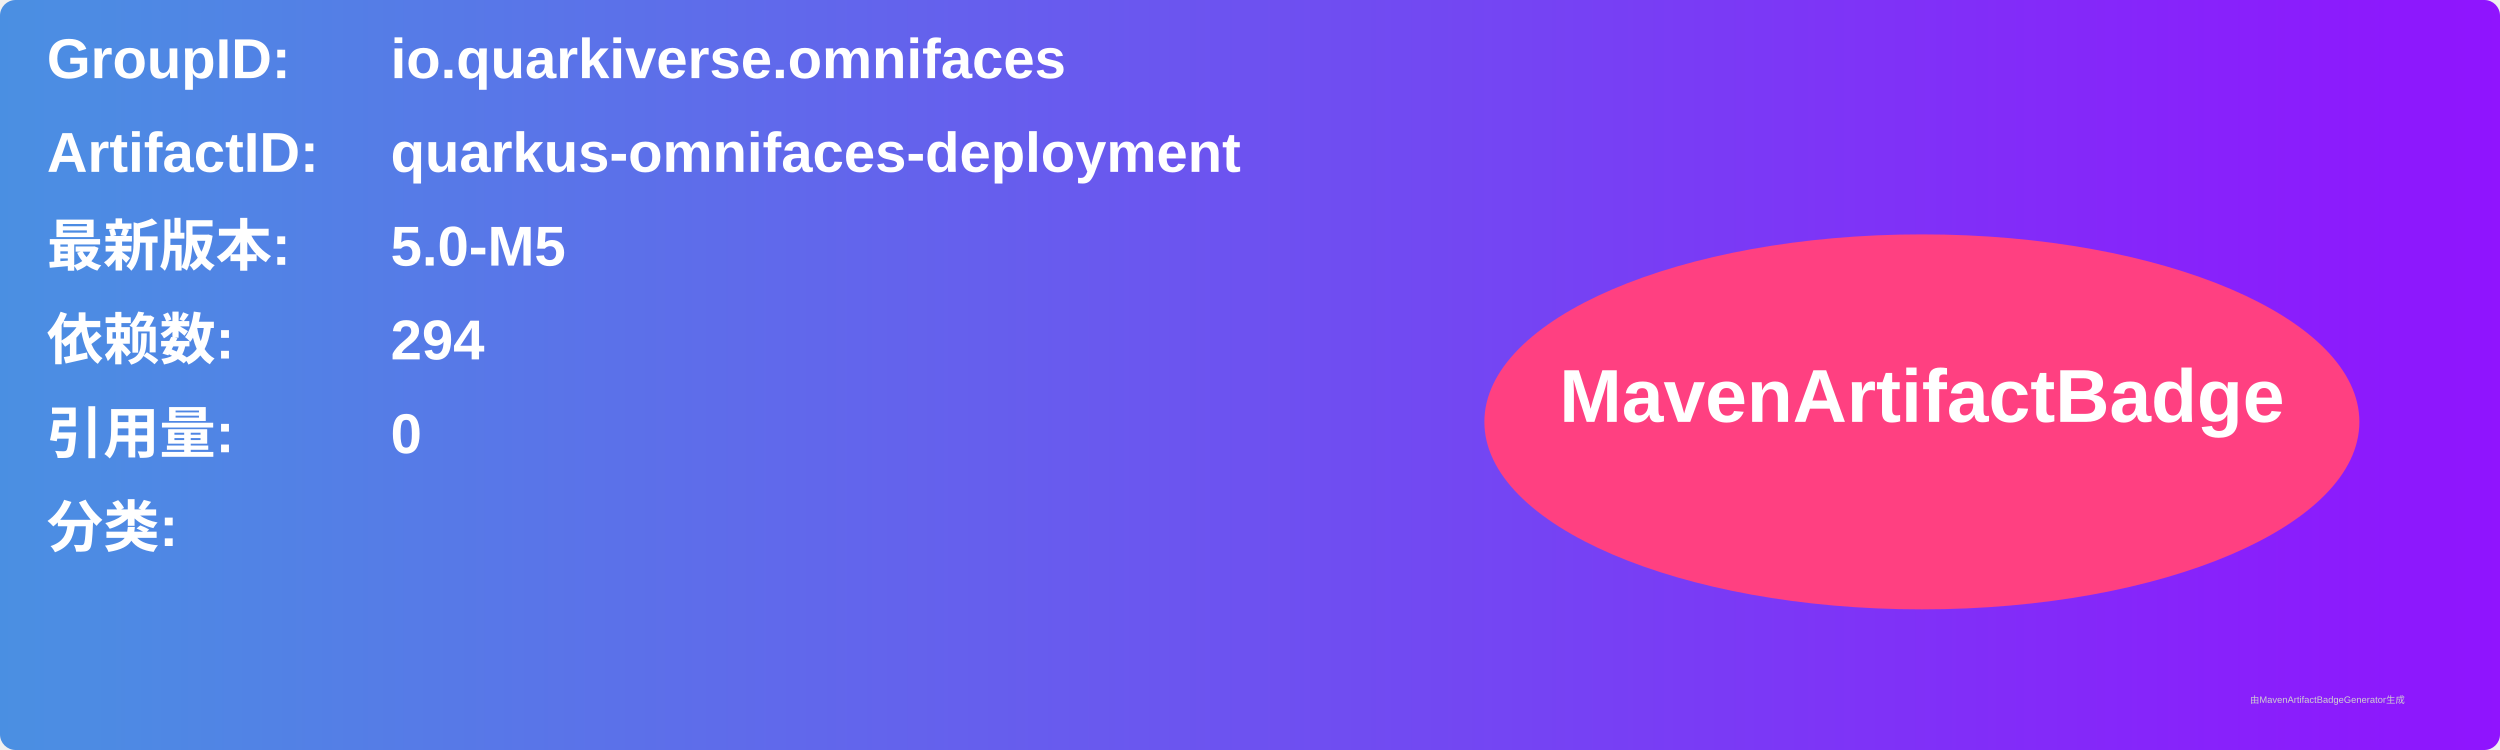
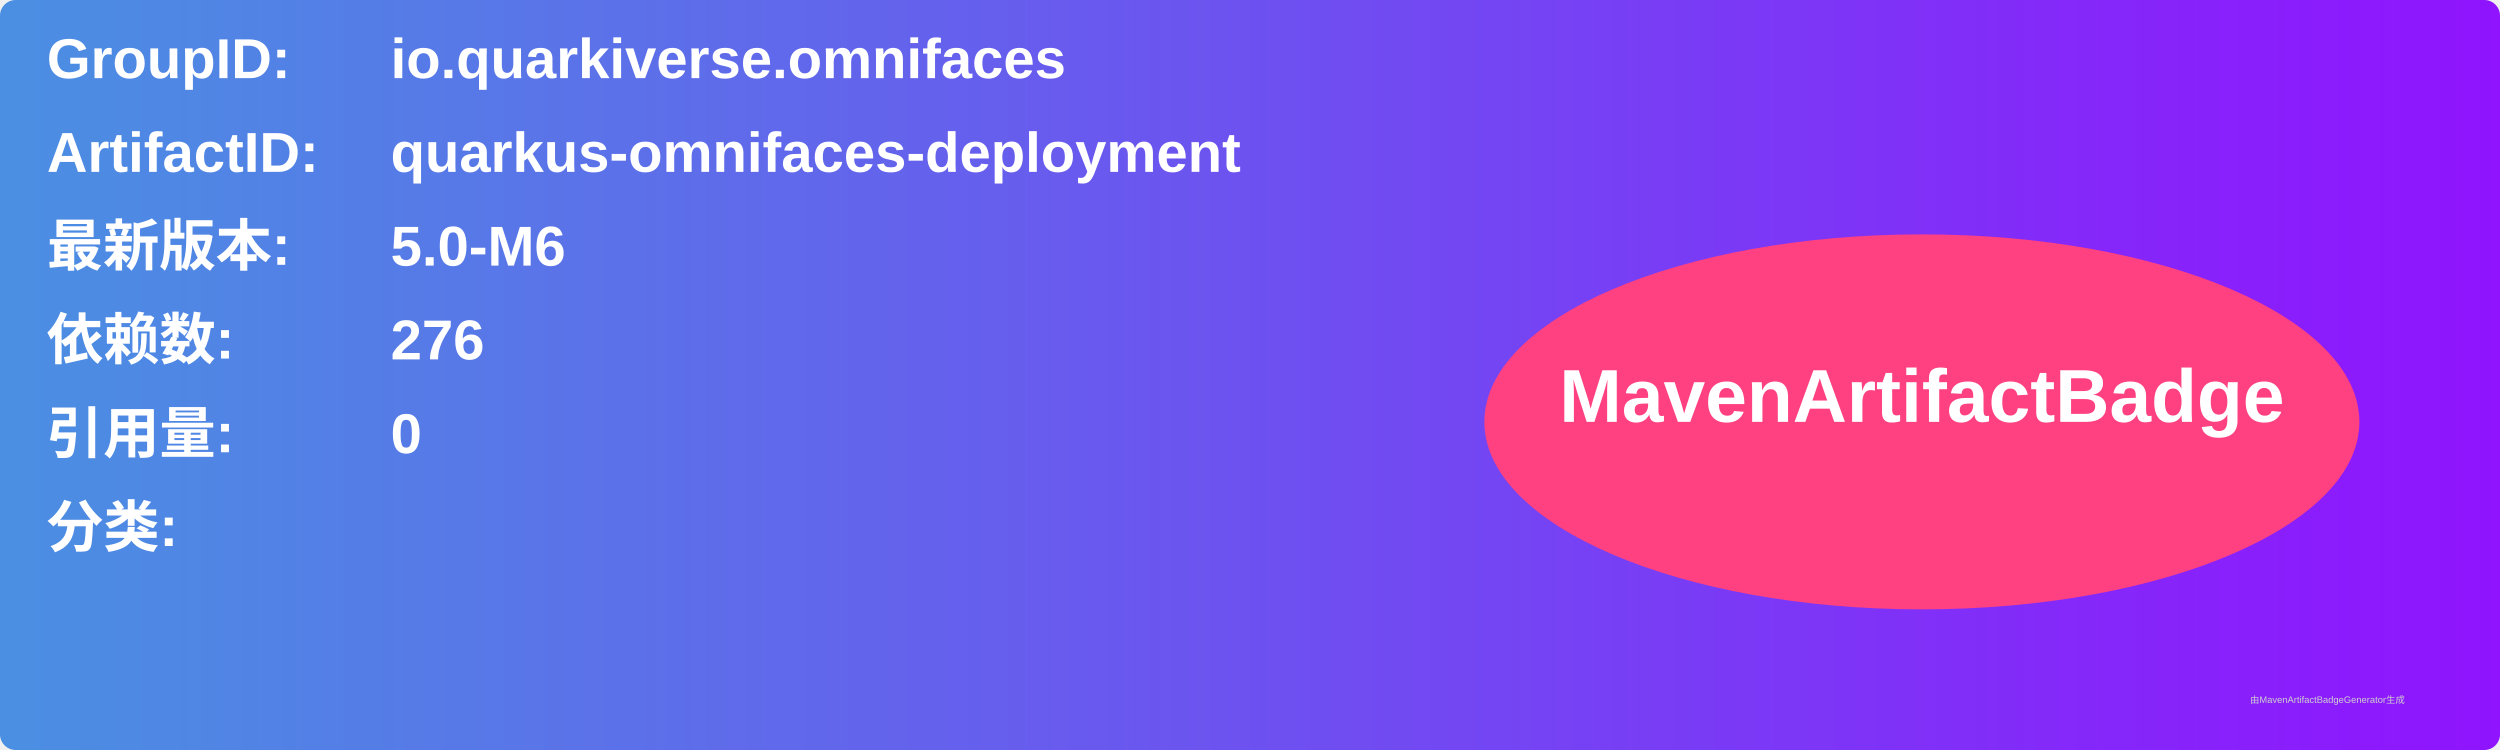
<svg xmlns="http://www.w3.org/2000/svg" width="800" height="240" viewBox="0 0 800 240">
  <linearGradient id="grad" x1="0%" y1="0%" x2="100%" y2="0%">
    <stop offset="0%" stop-color="#4a90e2" />
    <stop offset="100%" stop-color="#9013fe" />
  </linearGradient>
  <rect width="100%" height="100%" rx="5" ry="5" fill="url(#grad)" />
  <g transform="translate(15, 15)">
    <text x="0" y="10" font-family="Arial" font-size="18" fill="white" font-weight="bold" width="260">GroupID:</text>
    <text x="110" y="10" font-family="Arial" font-size="18" fill="white" font-weight="bold" width="460">io.quarkiverse.omnifaces</text>
    <text x="0" y="40" font-family="Arial" font-size="18" fill="white" font-weight="bold" width="260">ArtifactID:</text>
    <text x="110" y="40" font-family="Arial" font-size="18" fill="white" font-weight="bold" width="460">quarkus-omnifaces-deployment</text>
    <text x="0" y="70" font-family="Arial" font-size="18" fill="white" font-weight="bold">最新版本:</text>
    <text x="110" y="70" font-family="Arial" font-size="18" fill="white" font-weight="bold">
-       <tspan font-weight="bold">5.0-M5</tspan>
+       <tspan font-weight="bold">5.0-M6</tspan>
    </text>
    <text x="0" y="100" font-family="Arial" font-size="18" fill="white" font-weight="bold">依赖数: </text>
    <text x="110" y="100" font-family="Arial" font-size="18" fill="white">
-       <tspan font-weight="bold">294</tspan>
+       <tspan font-weight="bold">276</tspan>
    </text>
    <text x="0" y="130" font-family="Arial" font-size="18" fill="white" font-weight="bold">引用量: </text>
    <text x="110" y="130" font-family="Arial" font-size="18" fill="white">
      <tspan font-weight="bold">0</tspan>
    </text>
    <text x="0" y="160" font-family="Arial" font-size="18" fill="white" font-weight="bold">分类:</text>
    <text x="10" y="190" font-family="Arial" font-size="10" fill="white">
      <tspan font-weight="bold" />
    </text>
    <ellipse cx="600" cy="120" rx="140" ry="60" fill="#ff4081" />
    <text x="600" y="120" text-anchor="middle" font-family="Arial" font-size="24" fill="white" font-weight="bold">MavenArtifactBadge</text>
  </g>
  <text x="720" y="225" font-family="Arial" font-size="3" fill="#d0d0d0">由MavenArtifactBadgeGenerator生成</text>
</svg>
